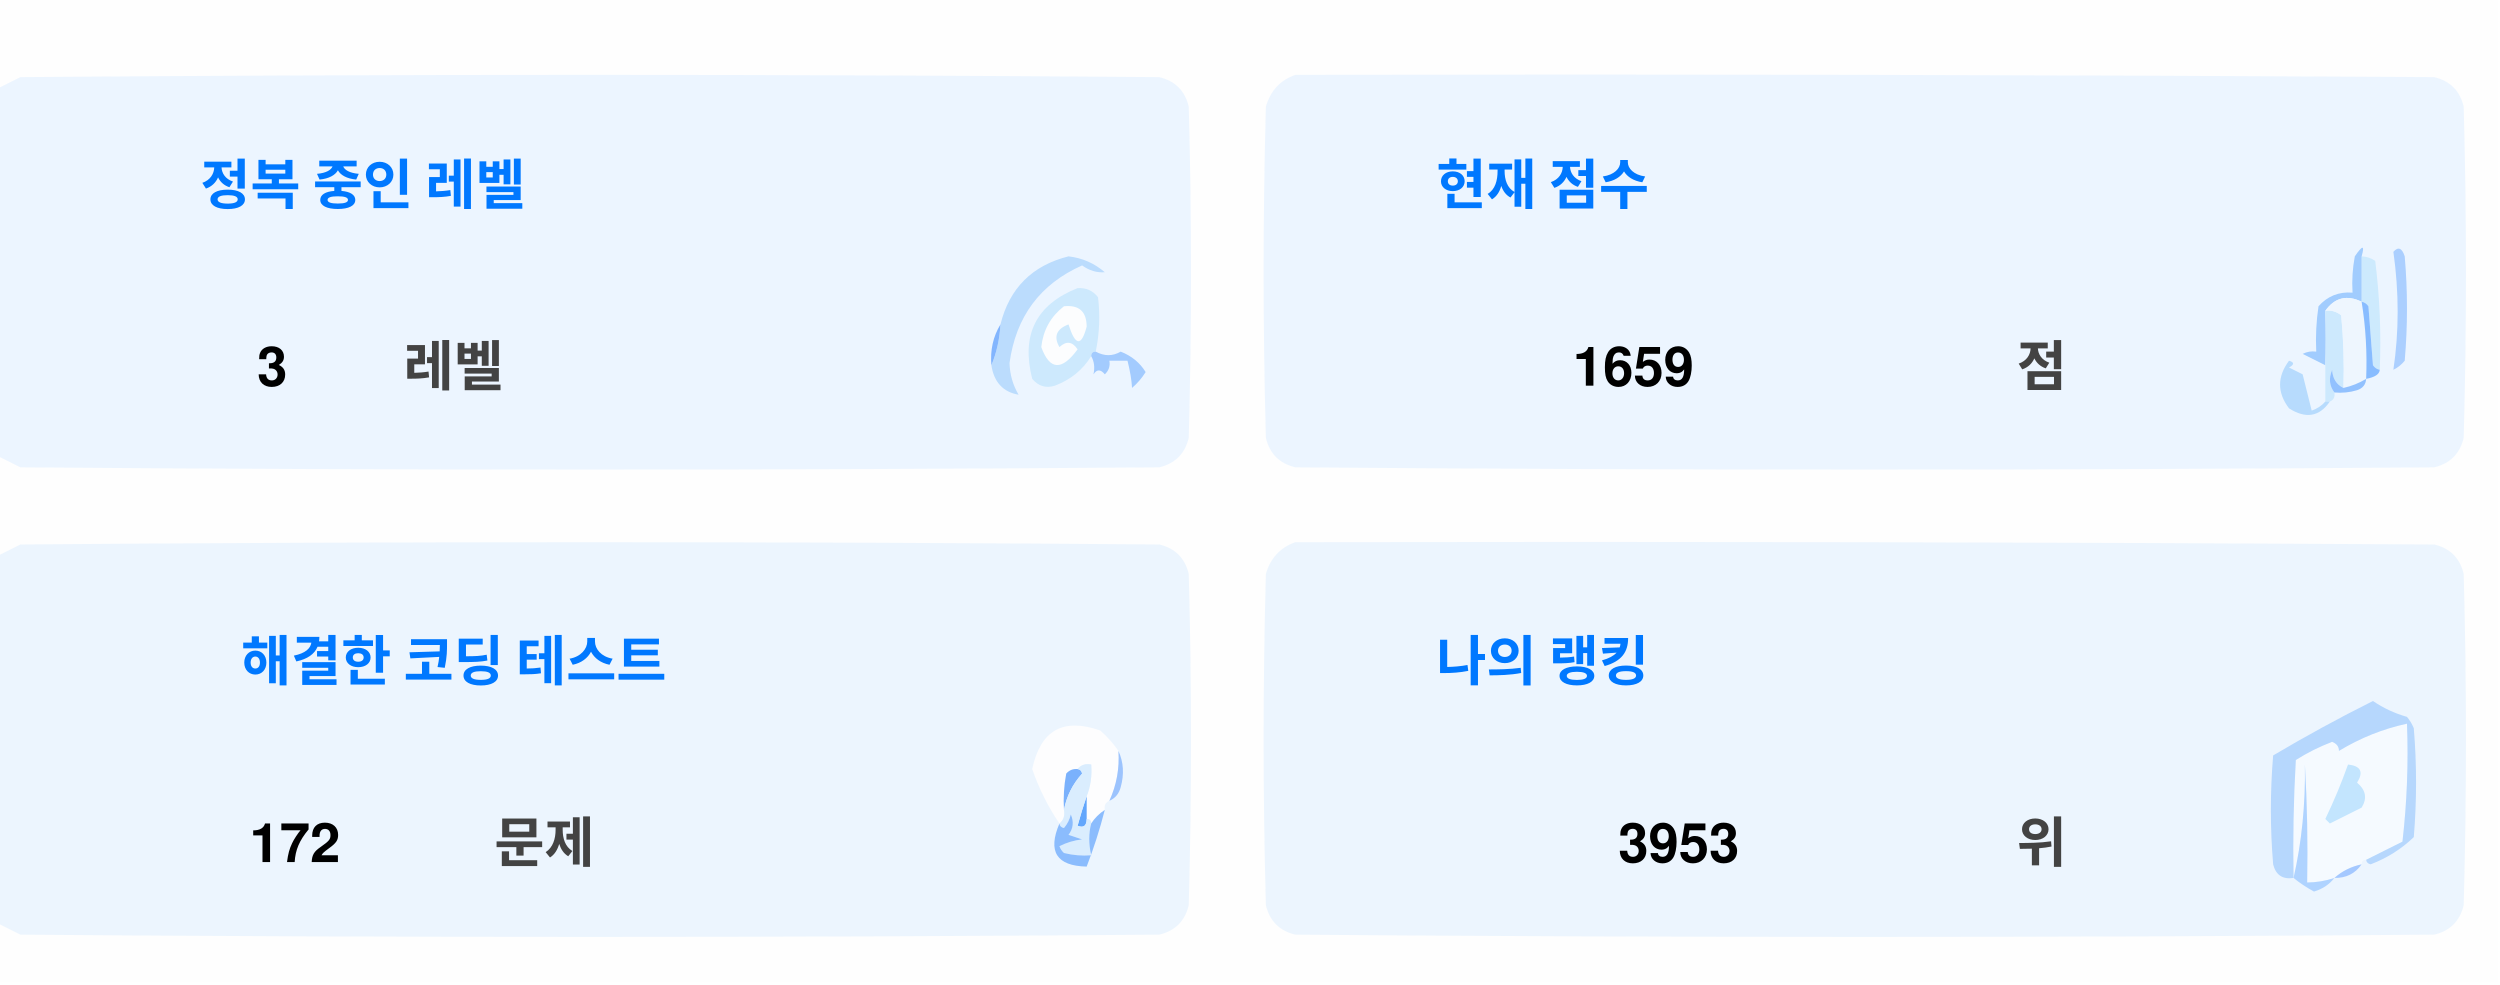
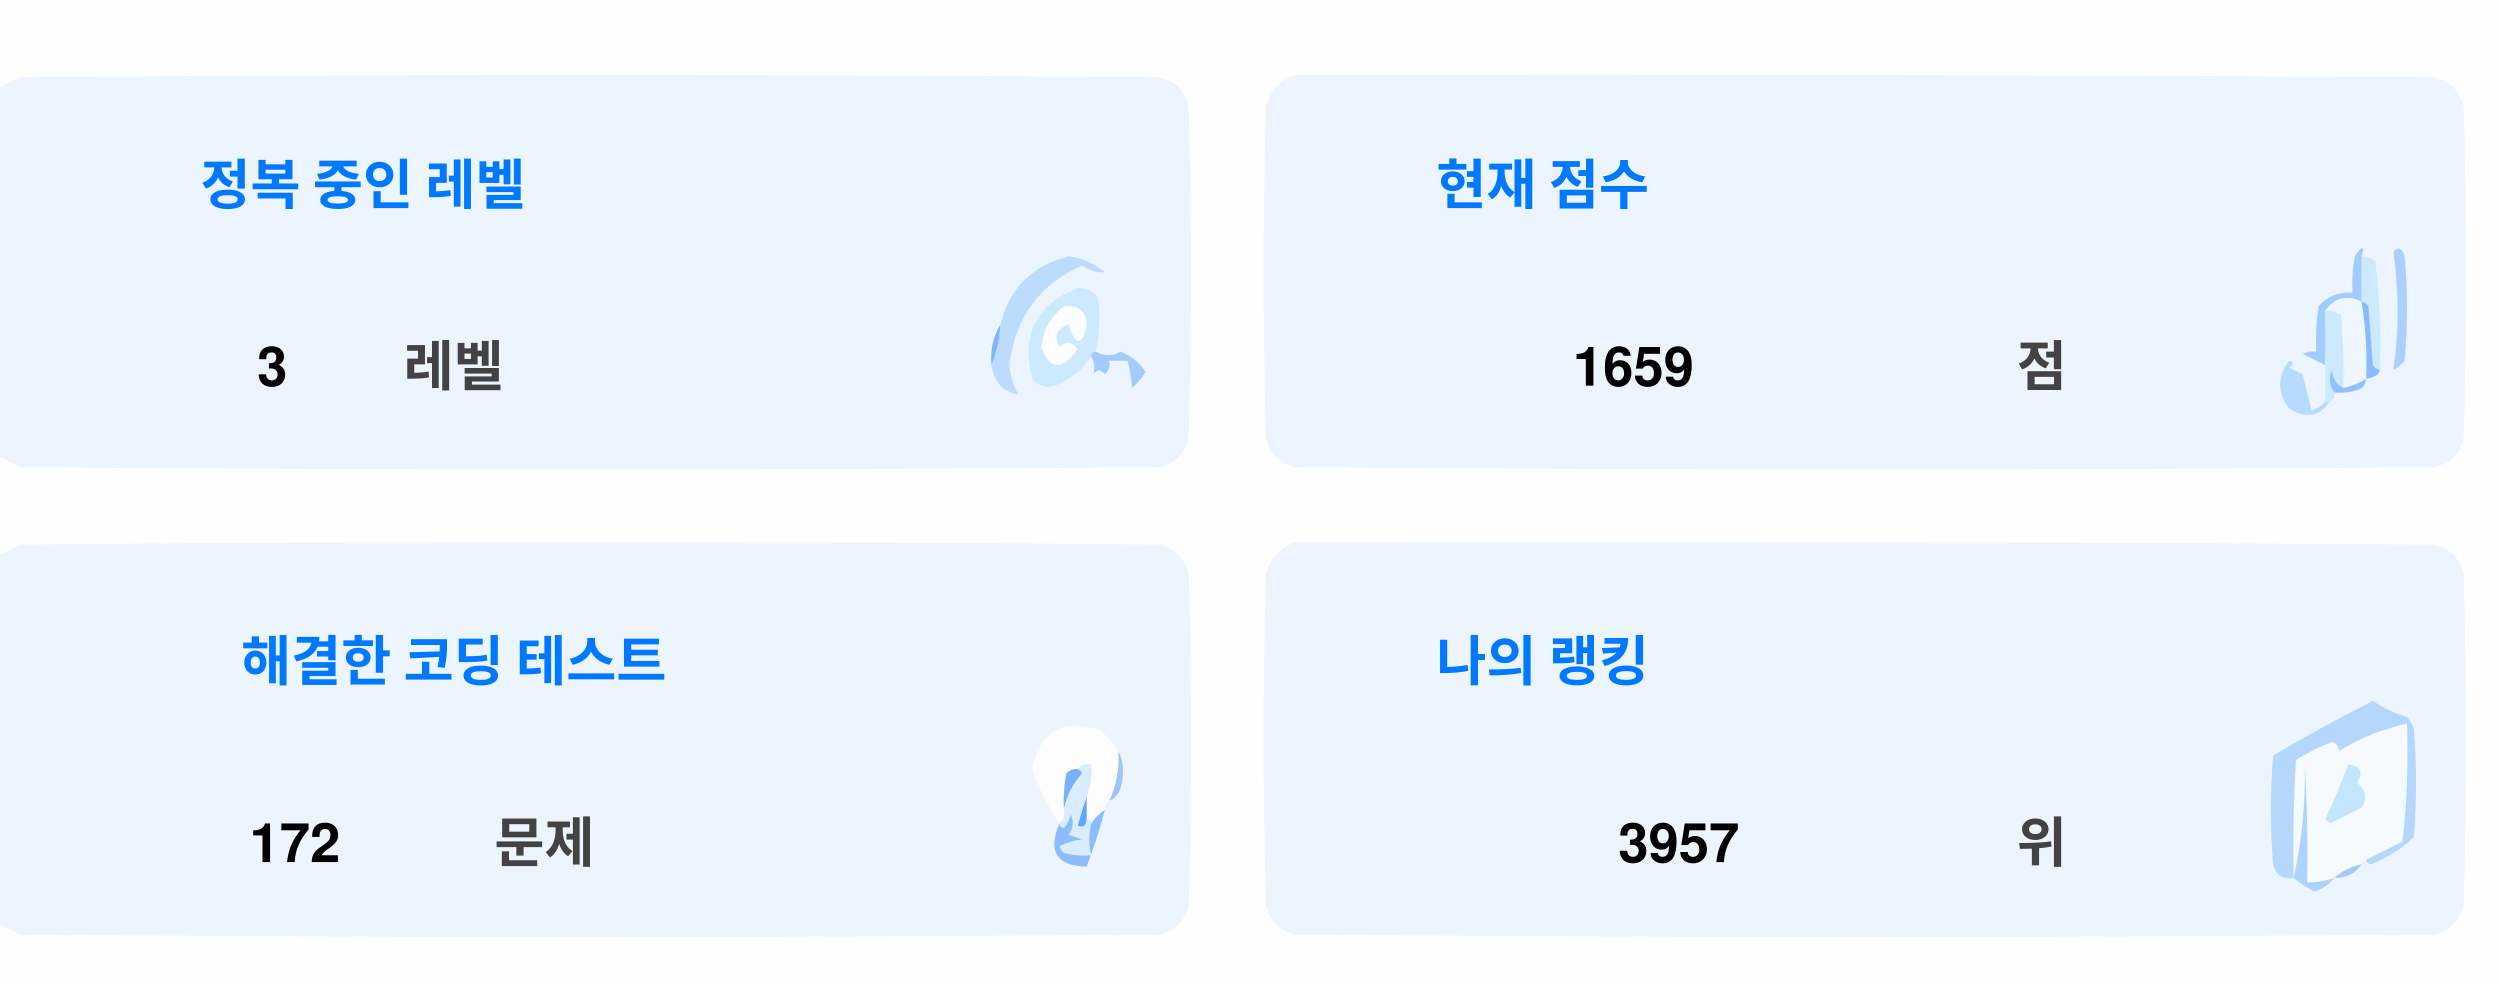
<svg xmlns="http://www.w3.org/2000/svg" version="1.1" width="551px" height="217px" style="shape-rendering:geometricPrecision; text-rendering:geometricPrecision; image-rendering:optimizeQuality; fill-rule:evenodd; clip-rule:evenodd">
  <style>.title {fill: #434343;font-size: 1rem;line-height: 1.5rem;font-weight: bold;font-family: -apple-system, BlinkMacSystemFont, Segoe UI, Helvetica, Arial, sans-serif, Apple Color Emoji, Segoe UI Emoji;}.desc {fill: #434343;font-size: 2.5rem;font-weight: bold;line-height: 1.5rem;font-family: -apple-system, BlinkMacSystemFont, Segoe UI, Helvetica, Arial, sans-serif, Apple Color Emoji, Segoe UI Emoji;}.desc-2 {fill: #434343;font-size: 1rem;font-weight: bold;line-height: 1.5rem;font-family: -apple-system, BlinkMacSystemFont, Segoe UI, Helvetica, Arial, sans-serif, Apple Color Emoji, Segoe UI Emoji;}.text, .desc {animation: twinkling 4s ease-in-out infinite;}@keyframes twinkling {40% { opacity: 1; }50% { opacity: 0.5; }60% { opacity: 1; }70% { opacity: 0.5; }80% { opacity: 1; }}</style>
  <g>
    <path style="opacity:1" fill="#fefefe" d="M -0.5,-0.5 C 183.167,-0.5 366.833,-0.5 550.5,-0.5C 550.5,71.833 550.5,144.167 550.5,216.5C 366.833,216.5 183.167,216.5 -0.5,216.5C -0.5,212.167 -0.5,207.833 -0.5,203.5C 1.14,204.32 2.807,205.153 4.5,206C 88.167,206.667 171.833,206.667 255.5,206C 259,205.167 261.167,203 262,199.5C 262.667,175.167 262.667,150.833 262,126.5C 261.167,123 259,120.833 255.5,120C 171.833,119.333 88.167,119.333 4.5,120C 2.807,120.847 1.14,121.68 -0.5,122.5C -0.5,115.167 -0.5,107.833 -0.5,100.5C 1.14,101.32 2.807,102.153 4.5,103C 88.167,103.667 171.833,103.667 255.5,103C 259,102.167 261.167,100 262,96.5C 262.667,72.167 262.667,47.833 262,23.5C 261.167,20 259,17.833 255.5,17C 171.833,16.333 88.167,16.333 4.5,17C 2.807,17.847 1.14,18.68 -0.5,19.5C -0.5,12.833 -0.5,6.167 -0.5,-0.5 Z" />
  </g>
  <g>
    <path style="opacity:1" fill="#ecf5ff" d="M -0.5,100.5 C -0.5,73.5 -0.5,46.5 -0.5,19.5C 1.14,18.68 2.807,17.847 4.5,17C 88.167,16.333 171.833,16.333 255.5,17C 259,17.833 261.167,20 262,23.5C 262.667,47.833 262.667,72.167 262,96.5C 261.167,100 259,102.167 255.5,103C 171.833,103.667 88.167,103.667 4.5,103C 2.807,102.153 1.14,101.32 -0.5,100.5 Z" />
  </g>
  <g>
    <path style="opacity:1" fill="#ecf5ff" d="M 285.5,16.5 C 369.167,16.333 452.834,16.5 536.5,17C 540,17.833 542.167,20 543,23.5C 543.667,47.833 543.667,72.167 543,96.5C 542.167,100 540,102.167 536.5,103C 452.833,103.667 369.167,103.667 285.5,103C 282,102.167 279.833,100 279,96.5C 278.333,72.167 278.333,47.833 279,23.5C 280.018,19.985 282.185,17.652 285.5,16.5 Z" />
  </g>
  <g>
    <path style="opacity:1" fill="#cdeafd" d="M 520.5,56.5 C 521.583,56.539 522.583,56.873 523.5,57.5C 524.498,65.472 524.831,73.472 524.5,81.5C 523.883,81.389 523.383,81.056 523,80.5C 522.667,76.167 522.333,71.833 522,67.5C 521.617,66.944 521.117,66.611 520.5,66.5C 520.5,63.167 520.5,59.833 520.5,56.5 Z" />
  </g>
  <g>
    <path style="opacity:1" fill="#abcfff" d="M 527.5,55.5 C 528.566,54.308 529.399,54.641 530,56.5C 530.667,64.167 530.667,71.833 530,79.5C 529.311,80.357 528.478,81.023 527.5,81.5C 528.758,73.08 528.758,64.414 527.5,55.5 Z" />
  </g>
  <g>
    <path style="opacity:1" fill="#bbdcfd" d="M 218.5,80.5 C 219.657,77.727 220.324,74.727 220.5,71.5C 222.49,63.51 227.49,58.51 235.5,56.5C 238.528,56.847 241.194,58.014 243.5,60C 241.744,60.141 240.078,59.641 238.5,58.5C 229.247,62.607 223.914,69.773 222.5,80C 222.565,82.526 223.232,84.859 224.5,87C 221.07,86.397 219.07,84.231 218.5,80.5 Z" />
  </g>
  <g>
    <path style="opacity:1" fill="#cde9fd" d="M 241.5,77.5 C 240.833,77.5 240.5,77.833 240.5,78.5C 238.628,81.529 235.961,83.695 232.5,85C 230.536,85.624 228.869,85.124 227.5,83.5C 225.021,73.791 228.354,67.124 237.5,63.5C 239.374,63.39 240.874,64.056 242,65.5C 242.497,69.524 242.331,73.524 241.5,77.5 Z" />
  </g>
  <g>
    <path style="opacity:1" fill="#fcfdfe" d="M 234.5,67.5 C 237.826,67.162 239.493,68.662 239.5,72C 238.334,76.434 237,76.267 235.5,71.5C 232.832,72.515 232.166,74.182 233.5,76.5C 235.017,75.089 236.351,75.256 237.5,77C 234.006,81.771 231.34,81.605 229.5,76.5C 229.904,72.771 231.571,69.771 234.5,67.5 Z" />
  </g>
  <g>
    <path style="opacity:1" fill="#a1ccfe" d="M 520.5,56.5 C 520.5,59.833 520.5,63.167 520.5,66.5C 517.238,64.922 514.572,65.589 512.5,68.5C 512.617,72.81 512.617,76.81 512.5,80.5C 510.86,79.68 509.193,78.847 507.5,78C 508.448,77.517 509.448,77.35 510.5,77.5C 510.335,74.15 510.502,70.817 511,67.5C 512.995,65.253 515.495,64.253 518.5,64.5C 518.336,61.813 518.503,59.146 519,56.5C 520.731,53.969 521.231,53.969 520.5,56.5 Z" />
  </g>
  <g>
    <path style="opacity:1" fill="#cde9fd" d="M 512.5,68.5 C 513.822,68.33 514.989,68.663 516,69.5C 516.499,74.823 516.666,80.156 516.5,85.5C 514.955,84.77 514.122,83.437 514,81.5C 513.22,83.387 513.387,85.054 514.5,86.5C 514.672,87.492 514.338,88.158 513.5,88.5C 513.167,88.5 512.833,88.5 512.5,88.5C 512.5,85.833 512.5,83.167 512.5,80.5C 512.617,76.81 512.617,72.81 512.5,68.5 Z" />
  </g>
  <g>
    <path style="opacity:1" fill="#eef6fe" d="M 520.5,66.5 C 521.407,72.106 521.74,77.773 521.5,83.5C 519.95,84.441 518.284,85.108 516.5,85.5C 516.666,80.156 516.499,74.823 516,69.5C 514.989,68.663 513.822,68.33 512.5,68.5C 514.572,65.589 517.238,64.922 520.5,66.5 Z" />
  </g>
  <g>
    <path style="opacity:1" fill="#88bcff" d="M 520.5,66.5 C 521.117,66.611 521.617,66.944 522,67.5C 522.333,71.833 522.667,76.167 523,80.5C 523.383,81.056 523.883,81.389 524.5,81.5C 524.445,82.469 523.445,83.136 521.5,83.5C 521.74,77.773 521.407,72.106 520.5,66.5 Z" />
  </g>
  <g>
    <path style="opacity:1" fill="#82b5fe" d="M 220.5,71.5 C 220.324,74.727 219.657,77.727 218.5,80.5C 218.215,77.171 218.882,74.171 220.5,71.5 Z" />
  </g>
  <g>
    <path style="opacity:1" fill="#a3cbfe" d="M 240.5,78.5 C 240.5,77.833 240.833,77.5 241.5,77.5C 243.391,78.536 245.224,78.536 247,77.5C 249.391,78.429 251.225,79.929 252.5,82C 251.681,83.319 250.681,84.486 249.5,85.5C 249.409,83.777 249.075,81.777 248.5,79.5C 247.167,79.5 245.833,79.5 244.5,79.5C 244.719,80.675 244.386,81.675 243.5,82.5C 242.575,81.359 241.741,81.359 241,82.5C 241.331,80.981 241.164,79.648 240.5,78.5 Z" />
  </g>
  <g>
    <path style="opacity:1" fill="#b7dbfd" d="M 512.5,88.5 C 512.833,88.5 513.167,88.5 513.5,88.5C 511.199,91.857 508.199,92.357 504.5,90C 501.872,86.535 501.872,83.035 504.5,79.5C 505.696,79.846 505.696,80.346 504.5,81C 505.5,81.5 506.5,82 507.5,82.5C 508.167,85.167 508.833,87.833 509.5,90.5C 510.739,90.058 511.739,89.391 512.5,88.5 Z" />
  </g>
  <g>
    <path style="opacity:1" fill="#92c1fe" d="M 516.5,85.5 C 518.284,85.108 519.95,84.441 521.5,83.5C 521.423,84.75 520.756,85.583 519.5,86C 517.866,86.493 516.199,86.66 514.5,86.5C 513.387,85.054 513.22,83.387 514,81.5C 514.122,83.437 514.955,84.77 516.5,85.5 Z" />
  </g>
  <g>
    <path style="opacity:1" fill="#ecf5fe" d="M -0.5,203.5 C -0.5,176.5 -0.5,149.5 -0.5,122.5C 1.14,121.68 2.807,120.847 4.5,120C 88.167,119.333 171.833,119.333 255.5,120C 259,120.833 261.167,123 262,126.5C 262.667,150.833 262.667,175.167 262,199.5C 261.167,203 259,205.167 255.5,206C 171.833,206.667 88.167,206.667 4.5,206C 2.807,205.153 1.14,204.32 -0.5,203.5 Z" />
  </g>
  <g>
    <path style="opacity:1" fill="#ecf5fe" d="M 285.5,119.5 C 369.167,119.333 452.834,119.5 536.5,120C 540,120.833 542.167,123 543,126.5C 543.667,150.833 543.667,175.167 543,199.5C 542.167,203 540,205.167 536.5,206C 452.833,206.667 369.167,206.667 285.5,206C 282,205.167 279.833,203 279,199.5C 278.333,175.167 278.333,150.833 279,126.5C 280.018,122.985 282.185,120.652 285.5,119.5 Z" />
  </g>
  <g>
    <path style="opacity:1" fill="#fdfdfe" d="M 246.5,165.5 C 246.758,169.367 246.092,173.034 244.5,176.5C 243.662,176.842 243.328,177.508 243.5,178.5C 242.272,179.306 241.272,180.306 240.5,181.5C 240.5,180.833 240.167,180.5 239.5,180.5C 239.5,178.833 239.5,177.167 239.5,175.5C 240.369,173.283 240.702,170.95 240.5,168.5C 239.209,168.263 238.209,168.596 237.5,169.5C 236.504,169.414 235.671,169.748 235,170.5C 234.503,173.146 234.336,175.813 234.5,178.5C 234.737,179.791 234.404,180.791 233.5,181.5C 230.986,177.806 228.986,173.806 227.5,169.5C 229.309,160.957 234.309,158.124 242.5,161C 244.07,162.397 245.404,163.897 246.5,165.5 Z" />
  </g>
  <g>
    <path style="opacity:1" fill="#f5faff" d="M 521.5,189.5 C 520.833,189.5 520.5,189.833 520.5,190.5C 518.181,190.992 516.181,191.992 514.5,193.5C 512.565,194.15 510.565,194.483 508.5,194.5C 508.666,185.827 508.5,177.16 508,168.5C 508.141,177.227 507.308,185.56 505.5,193.5C 505.334,184.827 505.5,176.16 506,167.5C 508.527,165.903 511.194,164.57 514,163.5C 515.011,163.892 515.511,164.559 515.5,165.5C 520.21,162.641 525.21,160.641 530.5,159.5C 530.831,168.192 530.498,176.859 529.5,185.5C 526.807,186.847 524.14,188.18 521.5,189.5 Z" />
  </g>
  <g>
    <path style="opacity:1" fill="#b6d7fd" d="M 521.5,189.5 C 524.14,188.18 526.807,186.847 529.5,185.5C 530.498,176.859 530.831,168.192 530.5,159.5C 525.21,160.641 520.21,162.641 515.5,165.5C 515.511,164.559 515.011,163.892 514,163.5C 511.194,164.57 508.527,165.903 506,167.5C 505.5,176.16 505.334,184.827 505.5,193.5C 503.089,193.863 501.589,192.863 501,190.5C 500.333,182.5 500.333,174.5 501,166.5C 508.173,162.246 515.507,158.246 523,154.5C 525.304,156.068 527.804,157.235 530.5,158C 531.126,158.75 531.626,159.584 532,160.5C 532.667,168.5 532.667,176.5 532,184.5C 529.292,187.111 526.125,189.111 522.5,190.5C 521.893,190.376 521.56,190.043 521.5,189.5 Z" />
  </g>
  <g>
    <path style="opacity:1" fill="#c3e5fe" d="M 517.5,168.5 C 520.317,168.801 520.984,170.134 519.5,172.5C 521.439,174.122 521.772,175.956 520.5,178C 518.167,179.167 515.833,180.333 513.5,181.5C 513.167,181.167 512.833,180.833 512.5,180.5C 514.414,176.515 516.081,172.515 517.5,168.5 Z" />
  </g>
  <g>
    <path style="opacity:1" fill="#7ab1fc" d="M 237.5,169.5 C 238.043,169.56 238.376,169.893 238.5,170.5C 236.395,172.836 235.062,175.503 234.5,178.5C 234.336,175.813 234.503,173.146 235,170.5C 235.671,169.748 236.504,169.414 237.5,169.5 Z" />
  </g>
  <g>
    <path style="opacity:1" fill="#afd3ff" d="M 514.5,193.5 C 513.378,194.947 511.878,195.947 510,196.5C 508.348,195.601 506.848,194.601 505.5,193.5C 507.308,185.56 508.141,177.227 508,168.5C 508.5,177.16 508.666,185.827 508.5,194.5C 510.565,194.483 512.565,194.15 514.5,193.5 Z" />
  </g>
  <g>
    <path style="opacity:1" fill="#9cc3fd" d="M 246.5,165.5 C 247.634,167.966 247.801,170.633 247,173.5C 246.623,174.942 245.79,175.942 244.5,176.5C 246.092,173.034 246.758,169.367 246.5,165.5 Z" />
  </g>
  <g>
    <path style="opacity:1" fill="#62a6fc" d="M 239.5,175.5 C 239.5,177.167 239.5,178.833 239.5,180.5C 239.483,182.028 238.816,182.528 237.5,182C 238.117,179.723 238.784,177.556 239.5,175.5 Z" />
  </g>
  <g>
    <path style="opacity:1" fill="#daedfe" d="M 237.5,169.5 C 238.209,168.596 239.209,168.263 240.5,168.5C 240.702,170.95 240.369,173.283 239.5,175.5C 238.784,177.556 238.117,179.723 237.5,182C 238.816,182.528 239.483,182.028 239.5,180.5C 240.167,180.5 240.5,180.833 240.5,181.5C 239.918,183.669 239.918,186.002 240.5,188.5C 238.473,188.662 236.473,188.495 234.5,188C 234.043,187.586 233.709,187.086 233.5,186.5C 235.078,185.702 236.744,185.202 238.5,185C 237.5,184.667 236.5,184.333 235.5,184C 236.554,182.612 236.72,181.112 236,179.5C 235.751,180.624 235.251,181.624 234.5,182.5C 233.893,182.376 233.56,182.043 233.5,181.5C 234.404,180.791 234.737,179.791 234.5,178.5C 235.062,175.503 236.395,172.836 238.5,170.5C 238.376,169.893 238.043,169.56 237.5,169.5 Z" />
  </g>
  <g>
    <path style="opacity:1" fill="#8bbcfd" d="M 243.5,178.5 C 242.395,182.803 241.062,186.969 239.5,191C 232.857,190.847 230.857,187.68 233.5,181.5C 233.56,182.043 233.893,182.376 234.5,182.5C 235.251,181.624 235.751,180.624 236,179.5C 236.72,181.112 236.554,182.612 235.5,184C 236.5,184.333 237.5,184.667 238.5,185C 236.744,185.202 235.078,185.702 233.5,186.5C 233.709,187.086 234.043,187.586 234.5,188C 236.473,188.495 238.473,188.662 240.5,188.5C 239.918,186.002 239.918,183.669 240.5,181.5C 241.272,180.306 242.272,179.306 243.5,178.5 Z" />
  </g>
  <g>
    <path style="opacity:1" fill="#a4c8ff" d="M 520.5,190.5 C 519.089,192.539 517.089,193.539 514.5,193.5C 516.181,191.992 518.181,190.992 520.5,190.5 Z" />
  </g>
  <text text-anchor="middle" x="80" y="45" class="title" style="fill:#0078ff;" stroke="#none" stroke-width="1">정복 중인 레벨</text>
  <text text-anchor="middle" x="60" y="85" class="desc" style="fill:#000000;" stroke="#none" stroke-width="1">3</text>
  <text text-anchor="middle" x="100" y="85" class="desc-2" style="fill:#434343;" stroke="#none" stroke-width="1">레벨</text>
  <text text-anchor="middle" x="340" y="45" class="title" style="fill:#0078ff;" stroke="#none" stroke-width="1">현재 점수</text>
  <text text-anchor="middle" x="360" y="85" class="desc" style="fill:#000000;" stroke="#none" stroke-width="1">1659</text>
  <text text-anchor="middle" x="450" y="85" class="desc-2" style="fill:#434343;" stroke="#none" stroke-width="1">점</text>
  <text text-anchor="middle" x="100" y="150" class="title" style="fill:#0078ff;" stroke="#none" stroke-width="1">해결한 코딩 테스트</text>
  <text text-anchor="middle" x="65" y="190" class="desc" style="fill:#000000;" stroke="#none" stroke-width="1">172</text>
  <text text-anchor="middle" x="120" y="190" class="desc-2" style="fill:#434343;" stroke="#none" stroke-width="1">문제</text>
  <text text-anchor="middle" x="340" y="150" class="title" style="fill:#0078ff;" stroke="#none" stroke-width="1">나의 랭킹</text>
-   <text text-anchor="middle" x="370" y="190" class="desc" style="fill:#000000;" stroke="#none" stroke-width="1">3953</text>
+   <text text-anchor="middle" x="370" y="190" class="desc" style="fill:#000000;" stroke="#none" stroke-width="1">3957</text>
  <text text-anchor="middle" x="450" y="190" class="desc-2" style="fill:#434343;" stroke="#none" stroke-width="1">위</text>
</svg>
